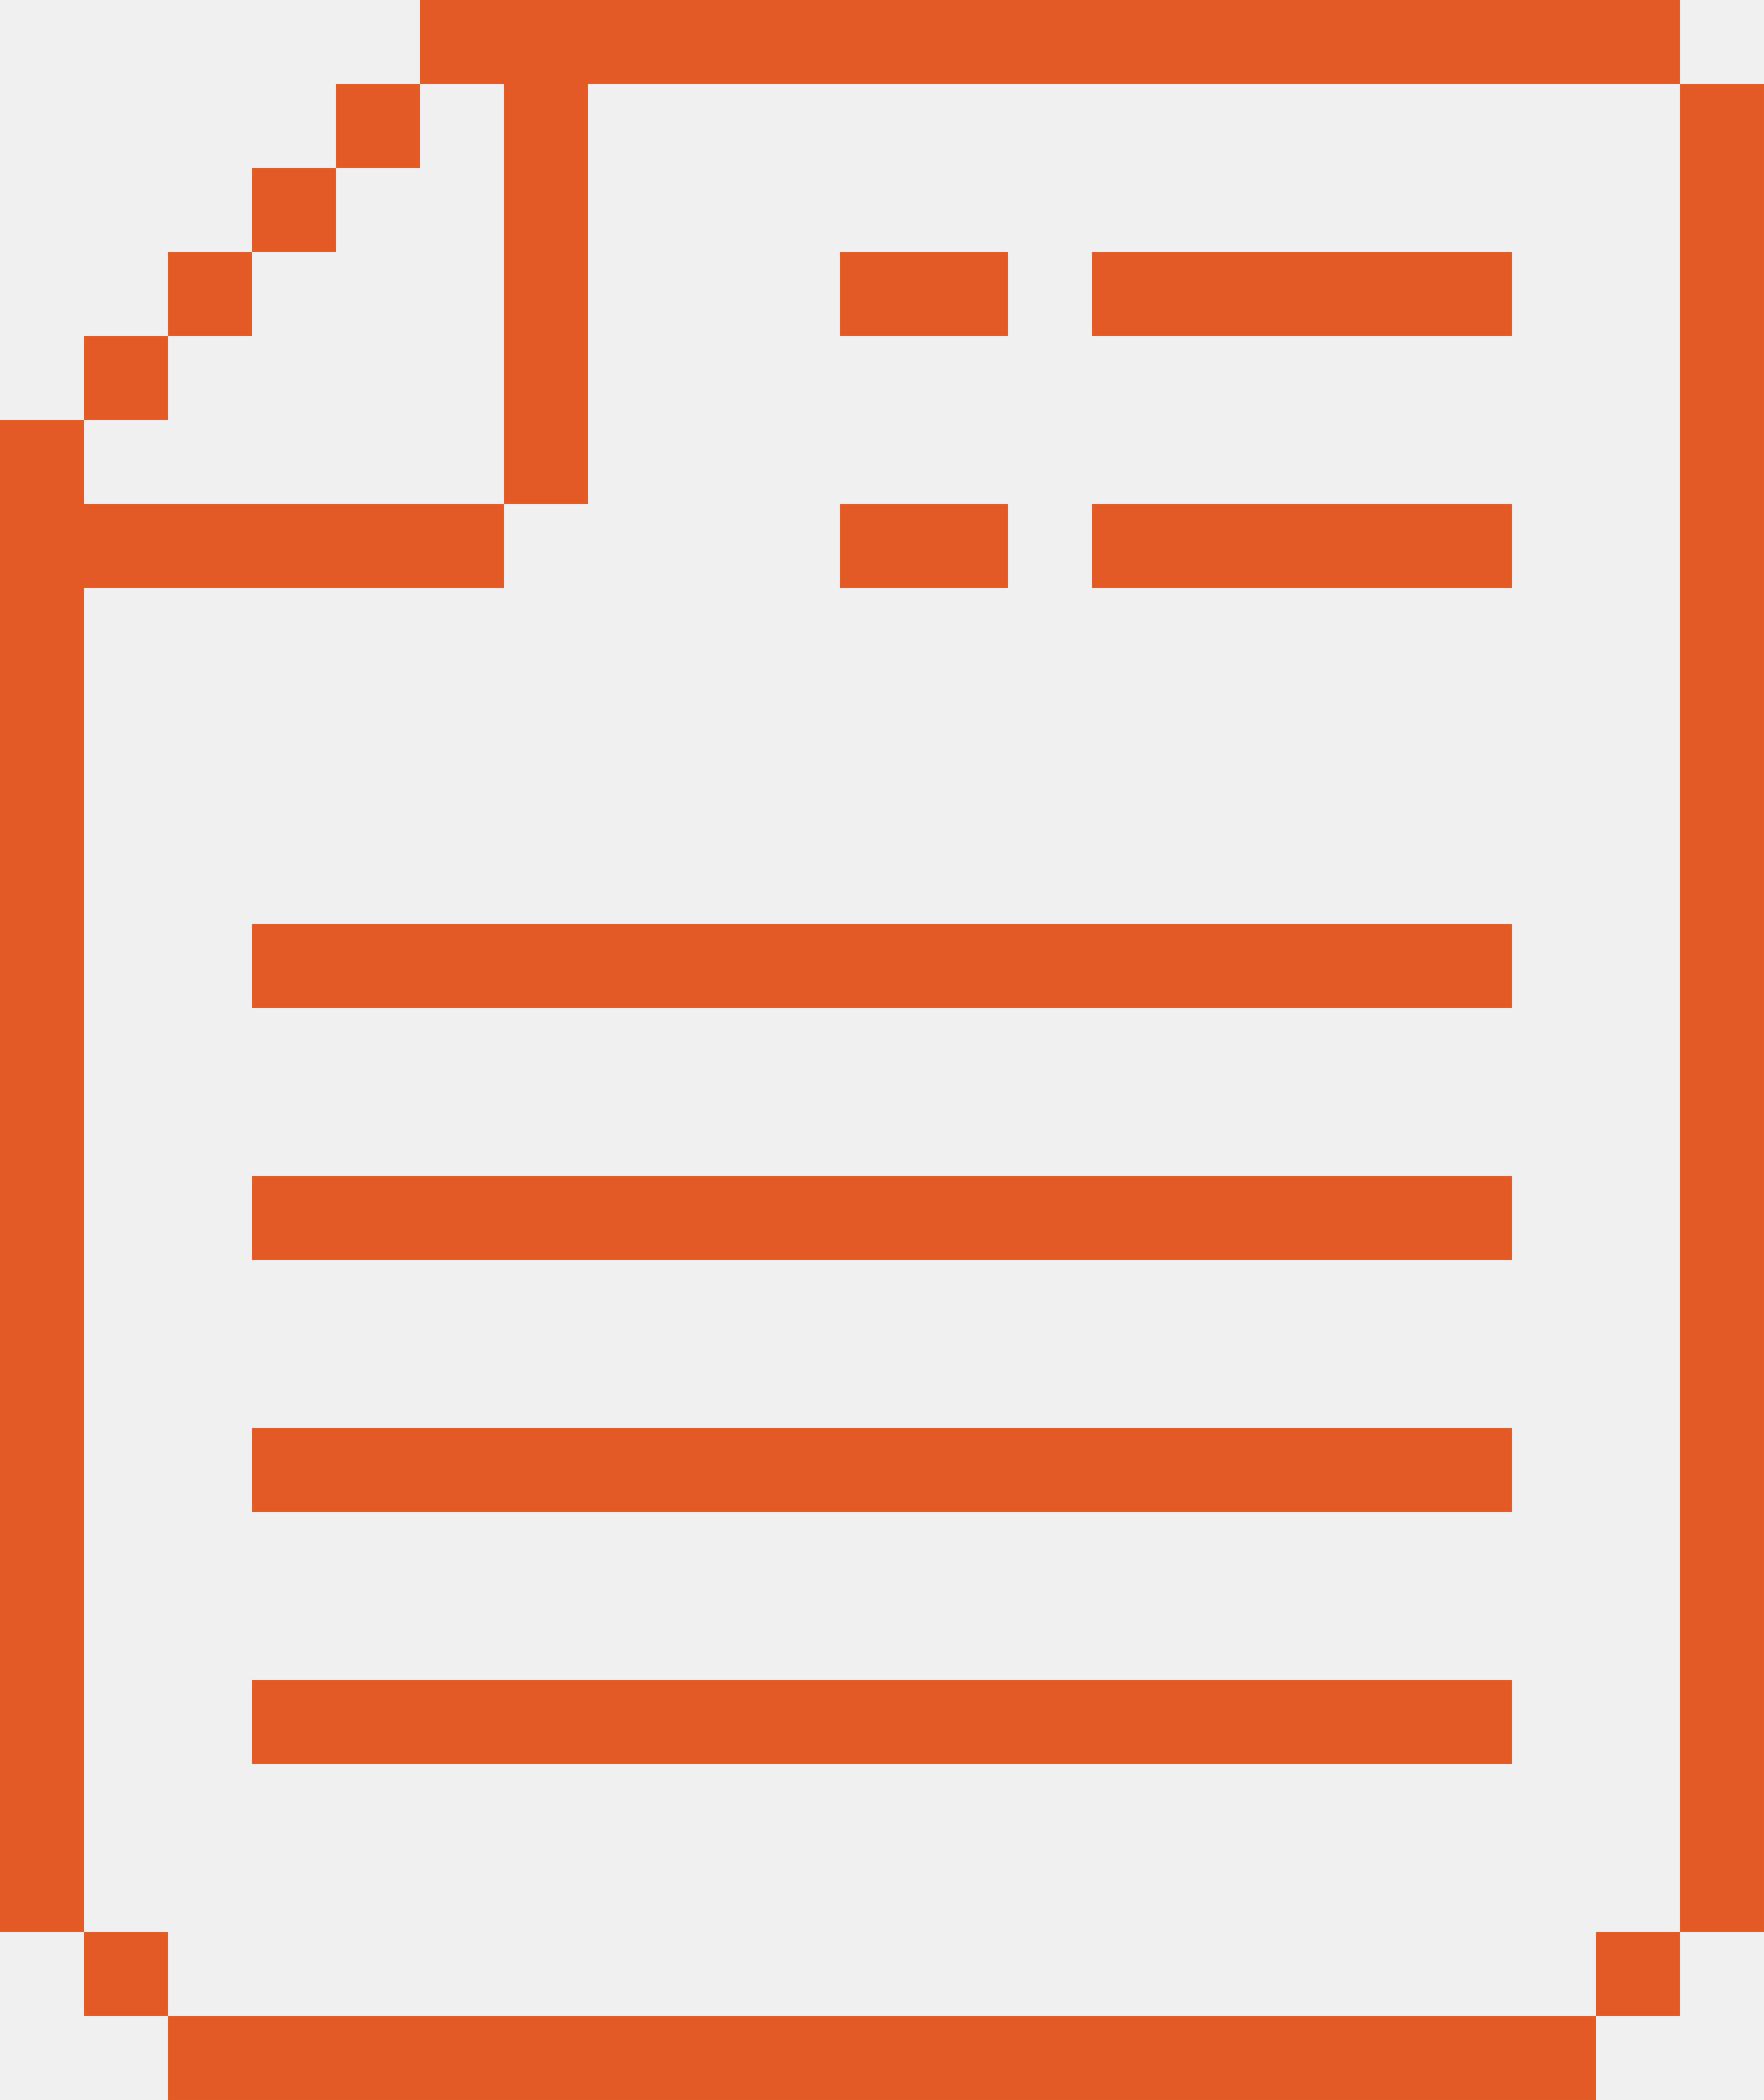
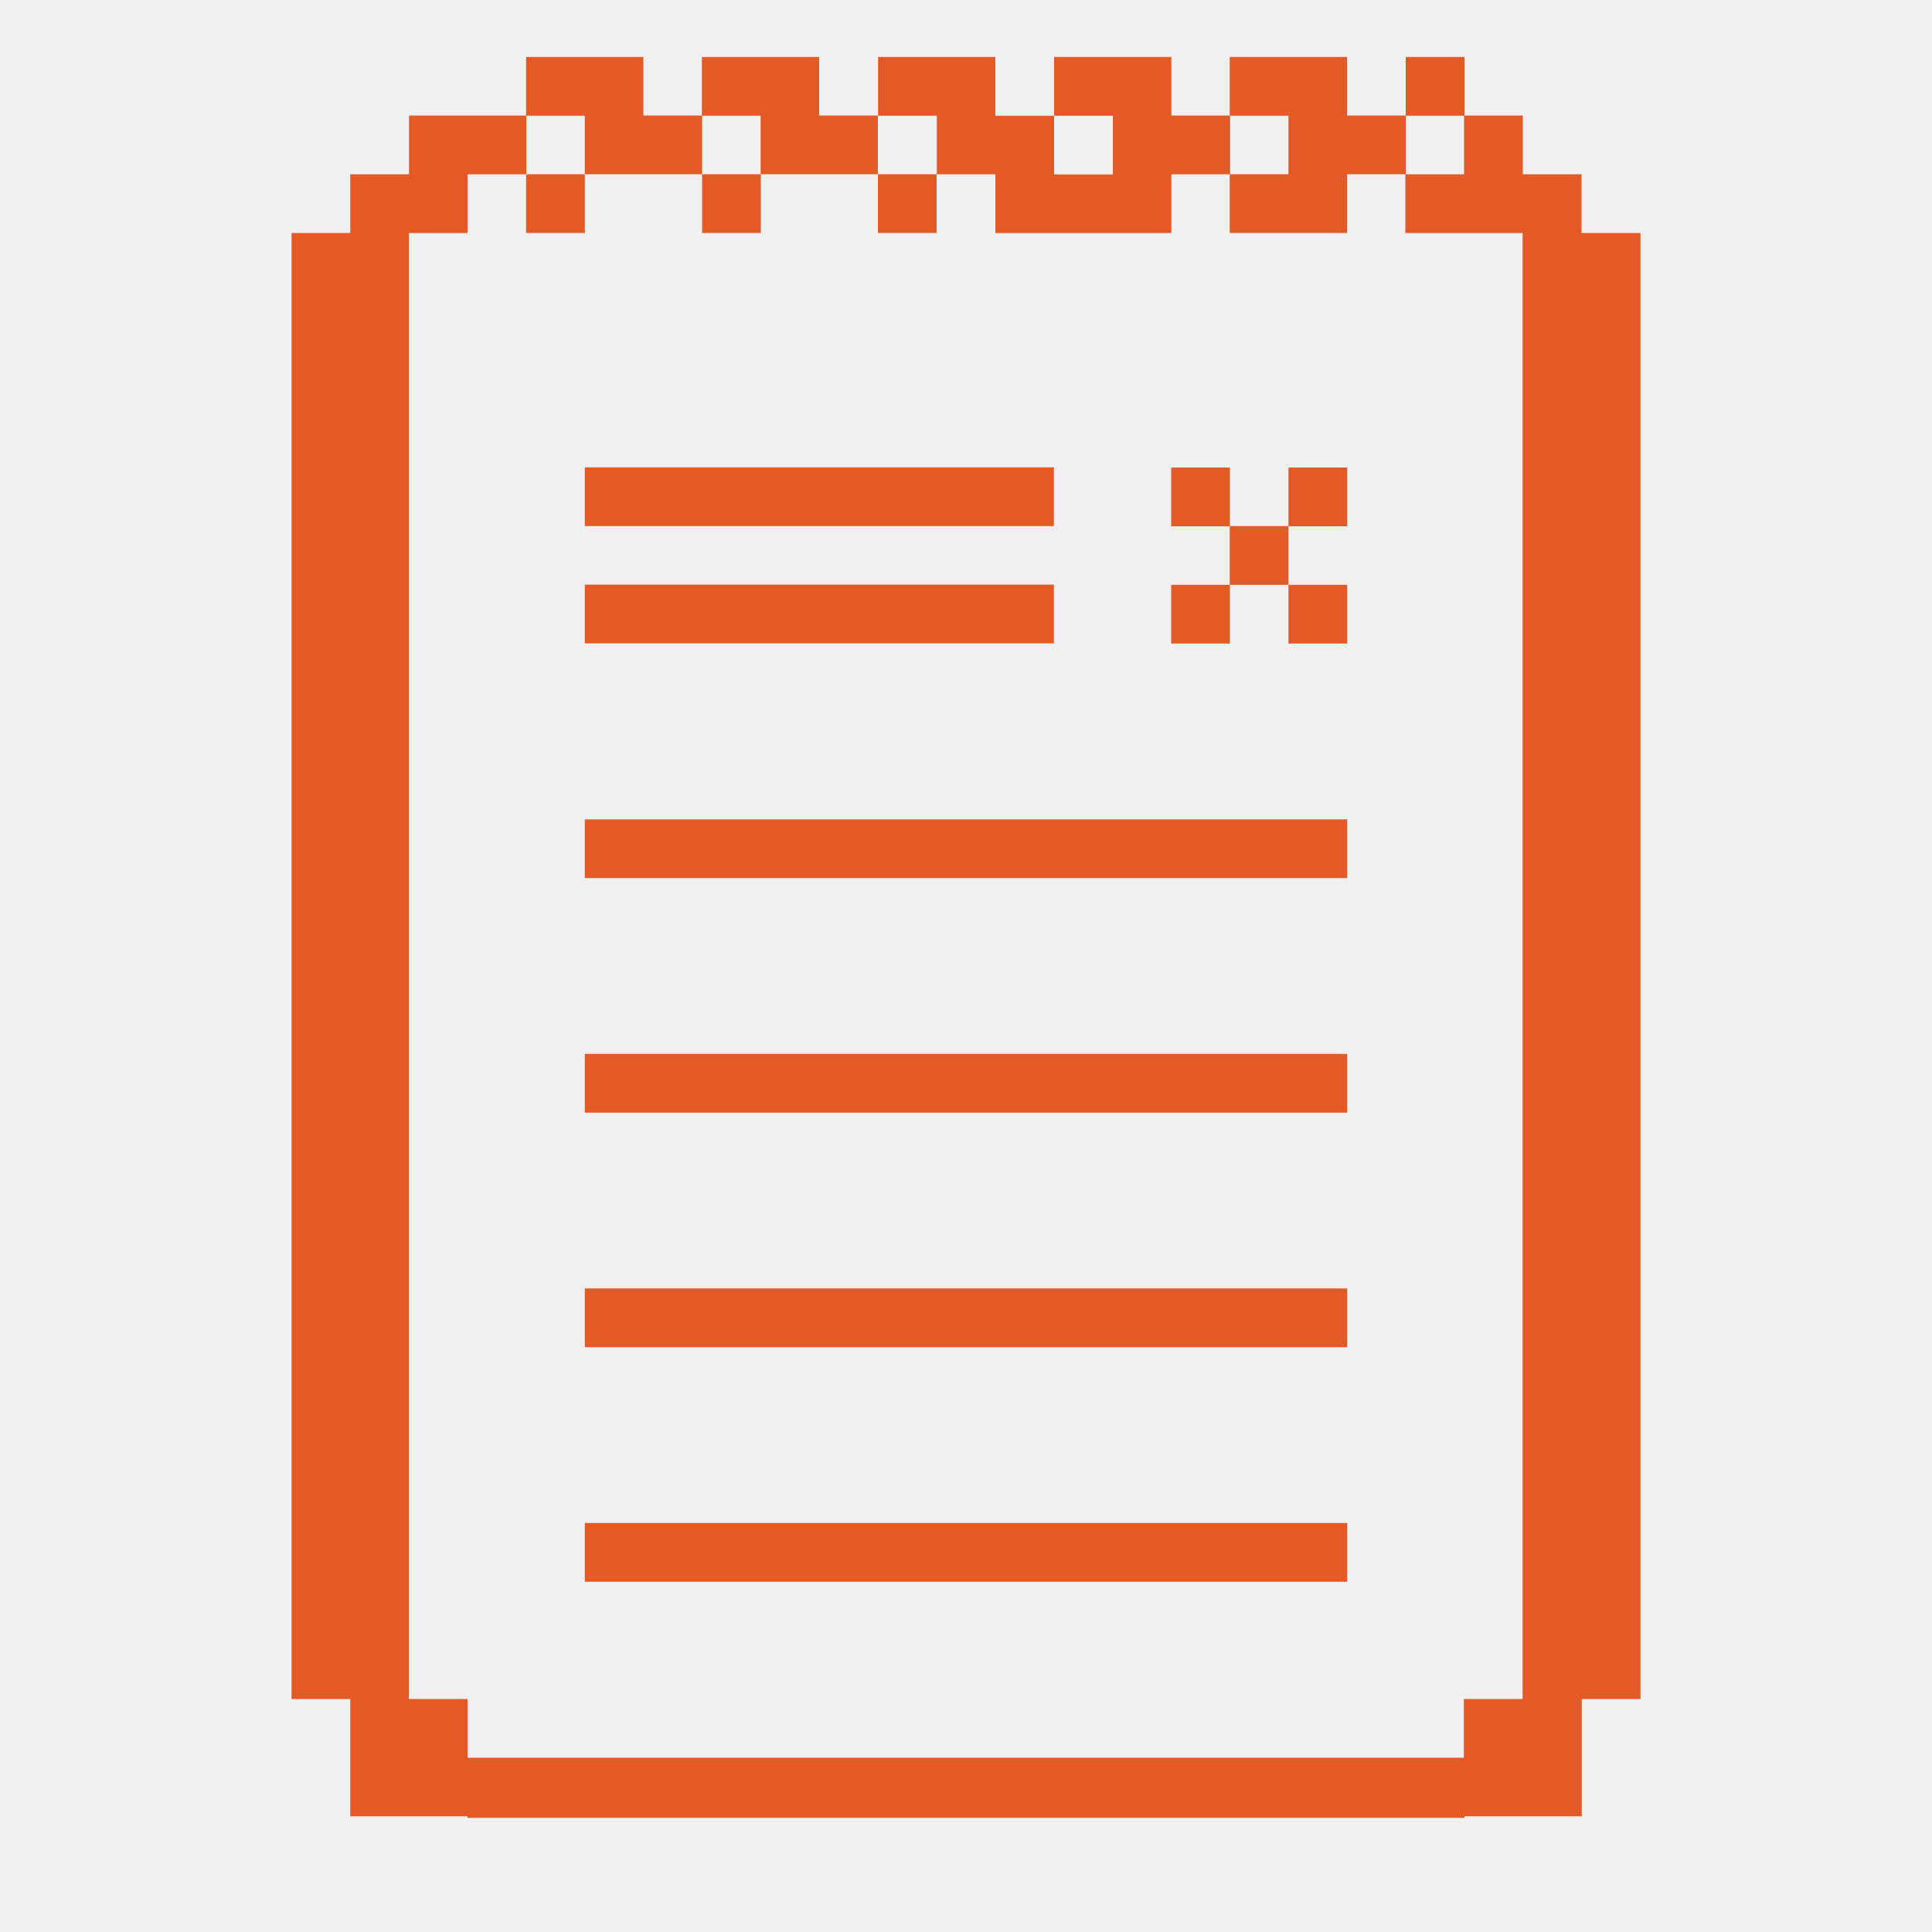
- <svg xmlns="http://www.w3.org/2000/svg" width="95.388" height="113.558" viewBox="0 0 95.388 113.558" fill="none" version="1.1" id="svg314" xml:space="preserve">
-   <defs id="defs314" />
-   <g id="g13" transform="matrix(0.1622252,0,0,0.1622252,-221.7767,-24.74)" style="fill:#e35a26;fill-opacity:1">
-     <g id="g314" transform="translate(1367.091,152.5041)" style="fill:#e35a26;fill-opacity:1">
-       <rect x="28" y="644" width="28" height="28" id="rect1" style="fill:#e35a26;fill-opacity:1" />
-       <path d="M 28,196 H 168 V 168 H 28 V 140 H 0 v 504 h 28 z" id="path1-7" style="fill:#e35a26;fill-opacity:1" />
-       <rect x="28" y="112" width="28" height="28" id="rect2" style="fill:#e35a26;fill-opacity:1" />
-       <path d="m 84,560 v 28 h 420 v -28 z" id="path2-0" style="fill:#e35a26;fill-opacity:1" />
-       <path d="m 84,476 v 28 h 420 v -28 z" id="path3-4" style="fill:#e35a26;fill-opacity:1" />
-       <path d="m 84,392 v 28 h 420 v -28 z" id="path4-0" style="fill:#e35a26;fill-opacity:1" />
-       <path d="m 84,308 v 28 h 420 v -28 z" id="path5-8" style="fill:#e35a26;fill-opacity:1" />
-       <path d="m 364,168 v 28 h 140 v -28 z" id="path6-5" style="fill:#e35a26;fill-opacity:1" />
-       <path d="m 336,196 v -28 h -56 v 28 z" id="path7-1" style="fill:#e35a26;fill-opacity:1" />
-       <path d="M 336,112 V 84 h -56 v 28 z" id="path8-6" style="fill:#e35a26;fill-opacity:1" />
-       <path d="m 364,84 v 28 H 504 V 84 Z" id="path9-6" style="fill:#e35a26;fill-opacity:1" />
-       <path d="m 56,672 v 28 h 476 v -28 z" id="path10-2" style="fill:#e35a26;fill-opacity:1" />
-       <rect x="56" y="84" width="28" height="28" id="rect10" style="fill:#e35a26;fill-opacity:1" />
-       <rect x="112" y="28" width="28" height="28" id="rect11" style="fill:#e35a26;fill-opacity:1" />
-       <rect x="84" y="56" width="28" height="28" id="rect12" style="fill:#e35a26;fill-opacity:1" />
-       <path d="m 168,56 v 112 h 28 V 28 H 560 V 0 H 140 v 28 h 28 z" id="path12-1" style="fill:#e35a26;fill-opacity:1" />
-       <path d="m 560,28 v 616 h 28 V 28 Z" id="path13-9" style="fill:#e35a26;fill-opacity:1" />
-       <rect x="532" y="644" width="28" height="28" id="rect13" style="fill:#e35a26;fill-opacity:1" />
+ <svg xmlns="http://www.w3.org/2000/svg" width="100" height="100" viewBox="0 0 100 100" fill="none" version="1.1" id="svg39">
+   <g clip-path="url(#clip0_56_2)" id="g39">
+     <g id="g863" transform="translate(15.09,2.95)">
+       <path d="M 15.18,39.46 V 42.5 H 54.64 V 39.46 Z" fill="#e35a26" id="path12" />
+       <path d="m 39.46,30.35 v -3.04 H 15.18 v 3.04 z" fill="#e35a26" id="path13" />
+       <path d="m 48.57,27.32 h -3.04 v 3.04 h 3.04 z" fill="#e35a26" id="path14" />
+       <path d="m 51.6,24.28 h -3.04 v 3.04 h 3.04 z" fill="#e35a26" id="path15" />
+       <path d="M 54.64,27.32 H 51.6 v 3.04 h 3.04 z" fill="#e35a26" id="path16" />
+       <path d="m 48.57,21.25 h -3.04 v 3.04 h 3.04 z" fill="#e35a26" id="path17" />
+       <path d="M 54.64,21.25 H 51.6 v 3.04 h 3.04 z" fill="#e35a26" id="path18" />
+       <path d="m 15.18,51.6 v 3.04 H 54.64 V 51.6 Z" fill="#e35a26" id="path19" />
+       <path d="M 39.46,24.28 V 21.24 H 15.18 v 3.04 z" fill="#e35a26" id="path20" />
+       <path d="m 15.18,63.74 v 3.04 h 39.46 v -3.04 z" fill="#e35a26" id="path21" />
+       <path d="m 15.18,75.88 v 3.04 h 39.46 v -3.04 z" fill="#e35a26" id="path22" />
+       <path d="m 15.18,6.07 h 6.07 V 3.03 H 18.21 V 0 h -6.07 v 3.04 h 3.04 v 3.04 z" fill="#e35a26" id="path23" />
+       <path d="m 24.28,6.07 h 6.07 V 3.03 H 27.31 V 0 h -6.07 v 3.04 h 3.04 v 3.04 z" fill="#e35a26" id="path24" />
+       <path d="m 33.39,6.07 h 3.04 v 3.04 h 9.11 V 6.07 h 3.04 V 3.03 H 45.54 V 0 h -6.07 v 3.04 h 3.04 V 6.08 H 39.47 V 3.04 H 36.43 V 0 h -6.07 v 3.04 h 3.04 v 3.04 z" fill="#e35a26" id="path25" />
+       <path d="m 51.6,6.07 h -3.04 v 3.04 h 6.07 V 6.07 h 3.04 V 3.03 H 54.63 V 0 h -6.07 v 3.04 h 3.04 v 3.04 z" fill="#e35a26" id="path26" />
+       <path d="m 60.71,0 h -3.04 v 3.04 h 3.04 z" fill="#e35a26" id="path27" />
+       <path d="m 15.18,6.07 h -3.04 v 3.04 h 3.04 z" fill="#e35a26" id="path28" />
+       <path d="m 24.29,6.07 h -3.04 v 3.04 h 3.04 z" fill="#e35a26" id="path29" />
+       <path d="m 33.39,6.07 h -3.04 v 3.04 h 3.04 z" fill="#e35a26" id="path30" />
+       <path d="m 66.77,9.11 v -3.04 h -3.04 v -3.04 h -3.04 v 3.04 h -3.04 v 3.04 h 6.07 V 84.99 h -3.04 v 3.04 H 9.11 V 84.99 H 6.07 V 9.11 h 3.04 v -3.04 h 3.04 v -3.04 H 6.08 v 3.04 H 3.04 v 3.04 H 0 V 84.99 h 3.04 v 6.07 h 6.07 v 3.04 h 51.6 v -3.04 h 6.07 v -6.07 h 3.04 V 9.11 h -3.04 z" fill="#e35a26" id="path31" />
    </g>
  </g>
+   <defs id="defs39">
+     <clipPath id="clip0_56_2">
+       <rect width="347.6" height="94.09" fill="#ffffff" id="rect39" x="0" y="0" />
+     </clipPath>
+   </defs>
</svg>
